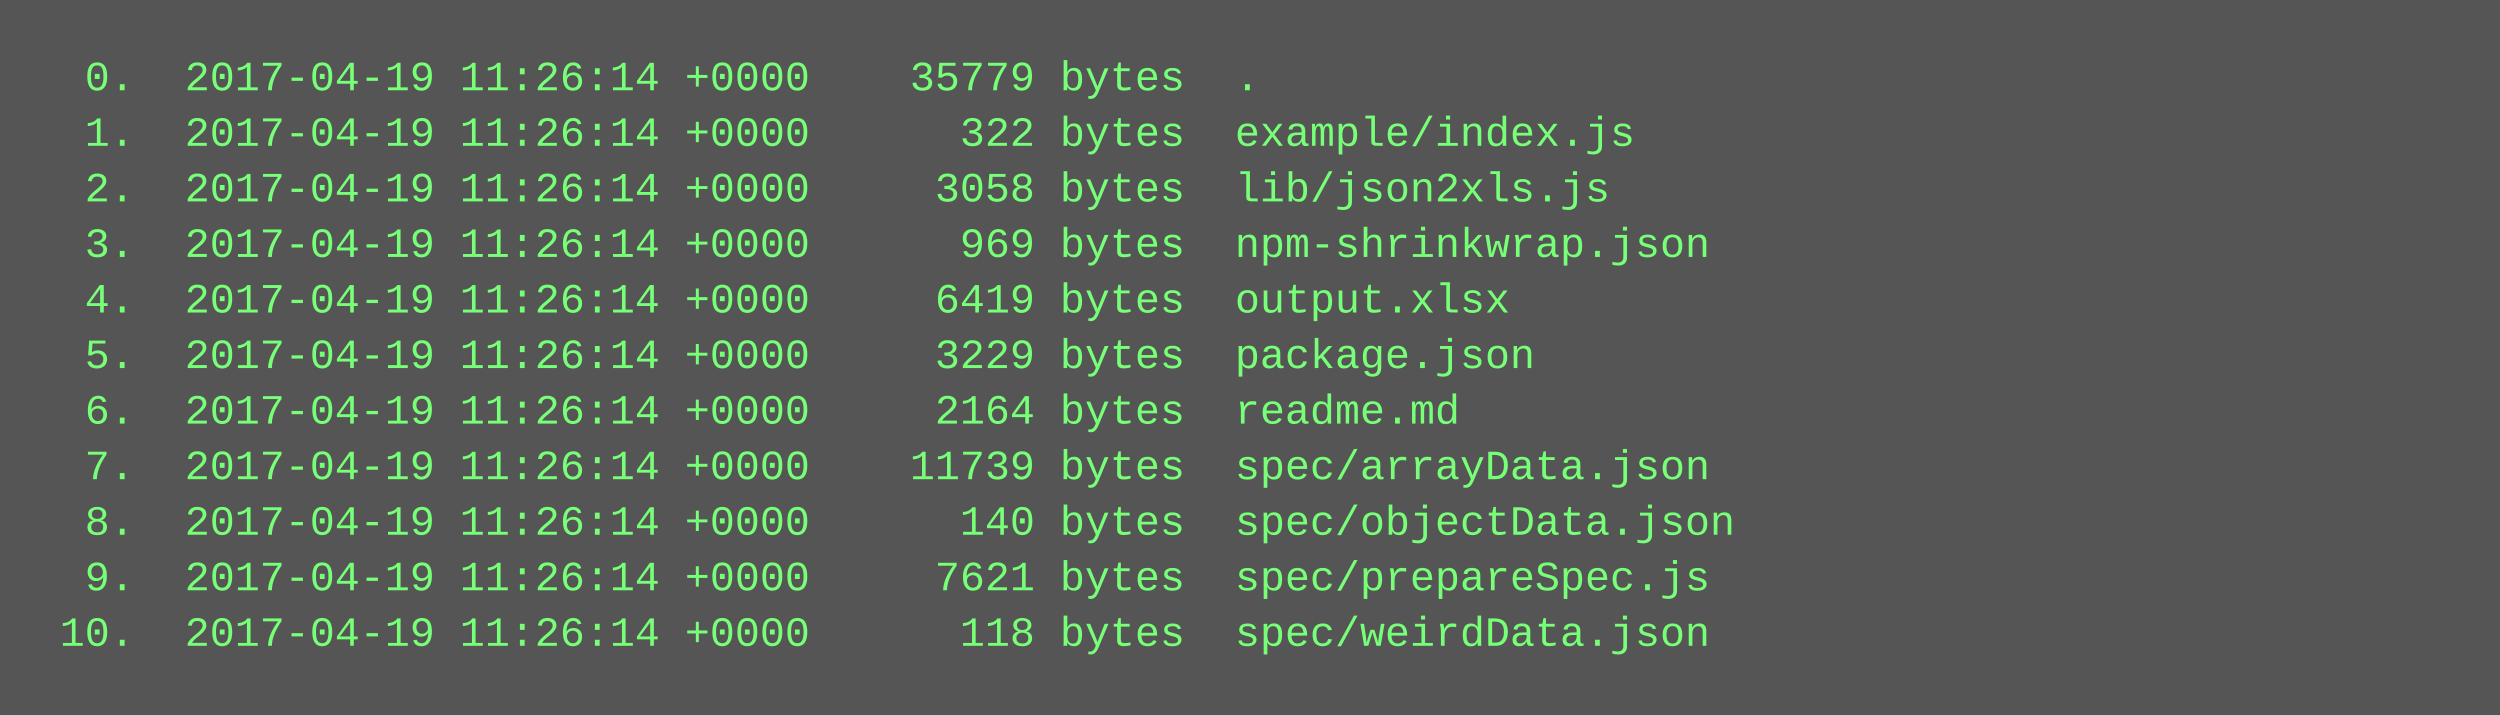
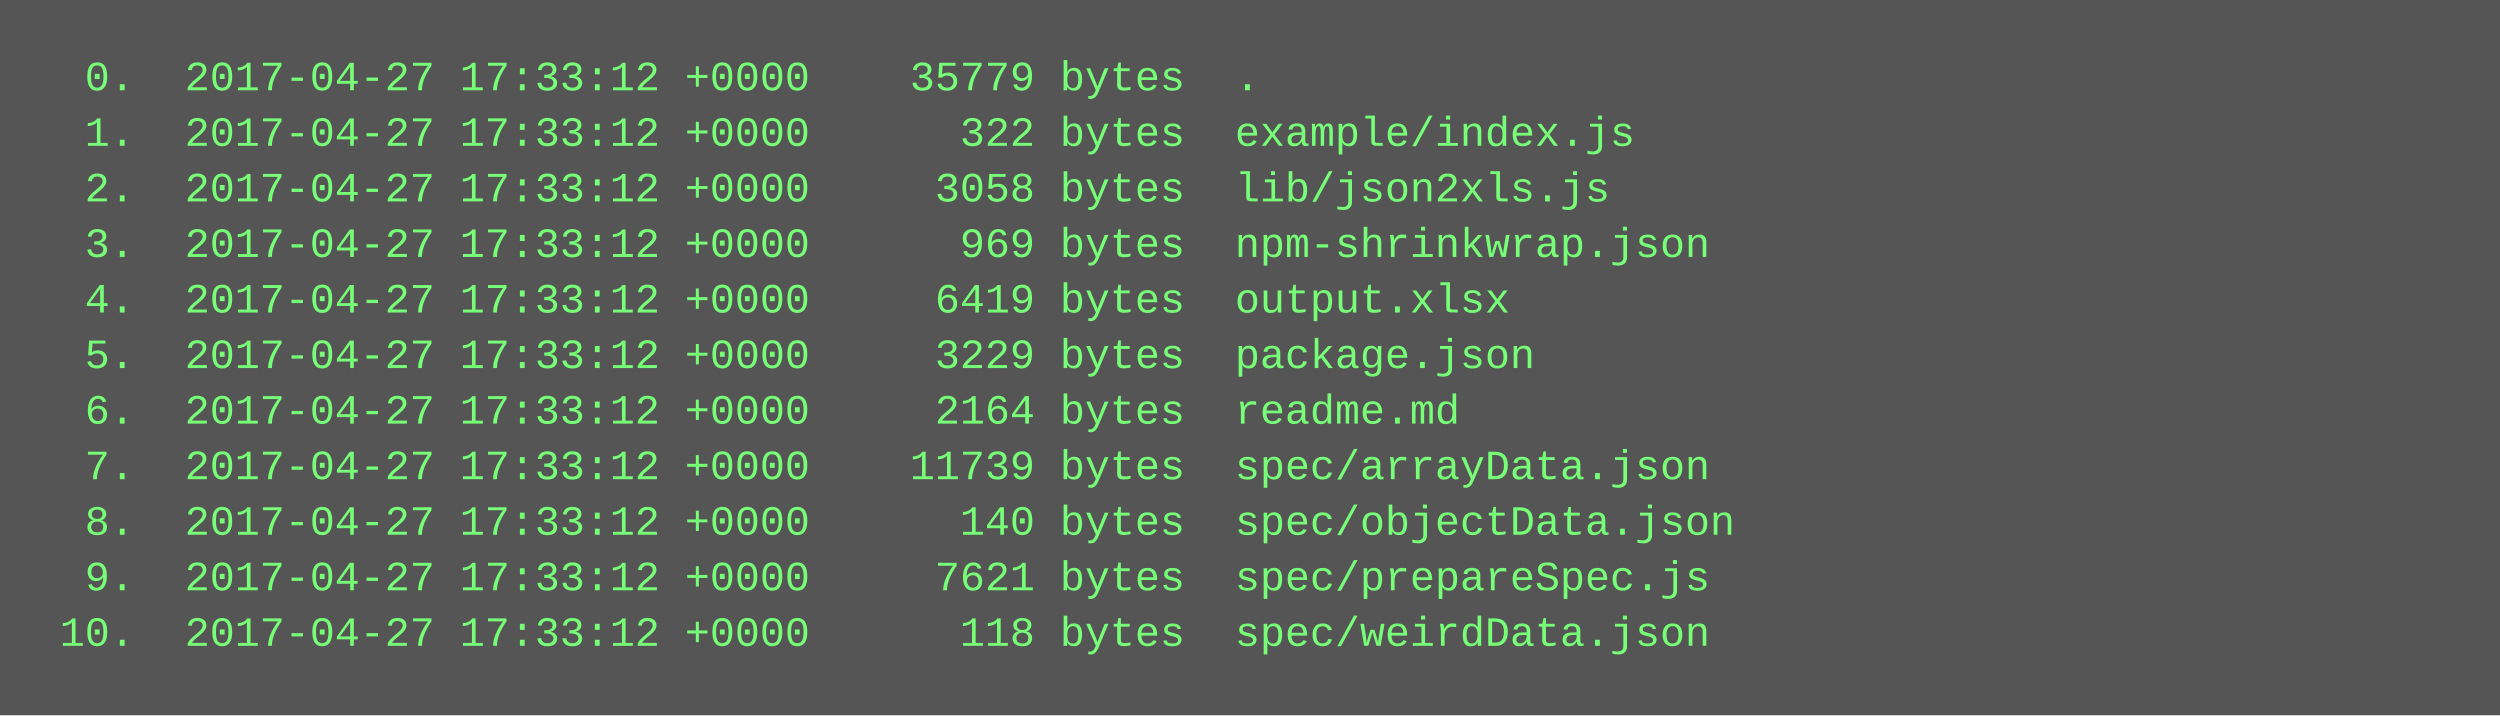
<svg xmlns="http://www.w3.org/2000/svg" height="206" width="720">
  <rect height="206" fill="#555" width="720" />
  <text fill="#7f7" font-family="Courier New" font-size="12" xml:space="preserve">
-     <tspan x="10" y="26">  0.  2017-04-19 11:26:14 +0000    35779 bytes  .</tspan>
-     <tspan x="10" y="42">  1.  2017-04-19 11:26:14 +0000      322 bytes  example/index.js</tspan>
-     <tspan x="10" y="58">  2.  2017-04-19 11:26:14 +0000     3058 bytes  lib/json2xls.js</tspan>
-     <tspan x="10" y="74">  3.  2017-04-19 11:26:14 +0000      969 bytes  npm-shrinkwrap.json</tspan>
-     <tspan x="10" y="90">  4.  2017-04-19 11:26:14 +0000     6419 bytes  output.xlsx</tspan>
-     <tspan x="10" y="106">  5.  2017-04-19 11:26:14 +0000     3229 bytes  package.json</tspan>
-     <tspan x="10" y="122">  6.  2017-04-19 11:26:14 +0000     2164 bytes  readme.md</tspan>
-     <tspan x="10" y="138">  7.  2017-04-19 11:26:14 +0000    11739 bytes  spec/arrayData.json</tspan>
-     <tspan x="10" y="154">  8.  2017-04-19 11:26:14 +0000      140 bytes  spec/objectData.json</tspan>
-     <tspan x="10" y="170">  9.  2017-04-19 11:26:14 +0000     7621 bytes  spec/prepareSpec.js</tspan>
-     <tspan x="10" y="186"> 10.  2017-04-19 11:26:14 +0000      118 bytes  spec/weirdData.json</tspan>
+     <tspan x="10" y="26">  0.  2017-04-27 17:33:12 +0000    35779 bytes  .</tspan>
+     <tspan x="10" y="42">  1.  2017-04-27 17:33:12 +0000      322 bytes  example/index.js</tspan>
+     <tspan x="10" y="58">  2.  2017-04-27 17:33:12 +0000     3058 bytes  lib/json2xls.js</tspan>
+     <tspan x="10" y="74">  3.  2017-04-27 17:33:12 +0000      969 bytes  npm-shrinkwrap.json</tspan>
+     <tspan x="10" y="90">  4.  2017-04-27 17:33:12 +0000     6419 bytes  output.xlsx</tspan>
+     <tspan x="10" y="106">  5.  2017-04-27 17:33:12 +0000     3229 bytes  package.json</tspan>
+     <tspan x="10" y="122">  6.  2017-04-27 17:33:12 +0000     2164 bytes  readme.md</tspan>
+     <tspan x="10" y="138">  7.  2017-04-27 17:33:12 +0000    11739 bytes  spec/arrayData.json</tspan>
+     <tspan x="10" y="154">  8.  2017-04-27 17:33:12 +0000      140 bytes  spec/objectData.json</tspan>
+     <tspan x="10" y="170">  9.  2017-04-27 17:33:12 +0000     7621 bytes  spec/prepareSpec.js</tspan>
+     <tspan x="10" y="186"> 10.  2017-04-27 17:33:12 +0000      118 bytes  spec/weirdData.json</tspan>
  </text>
</svg>
